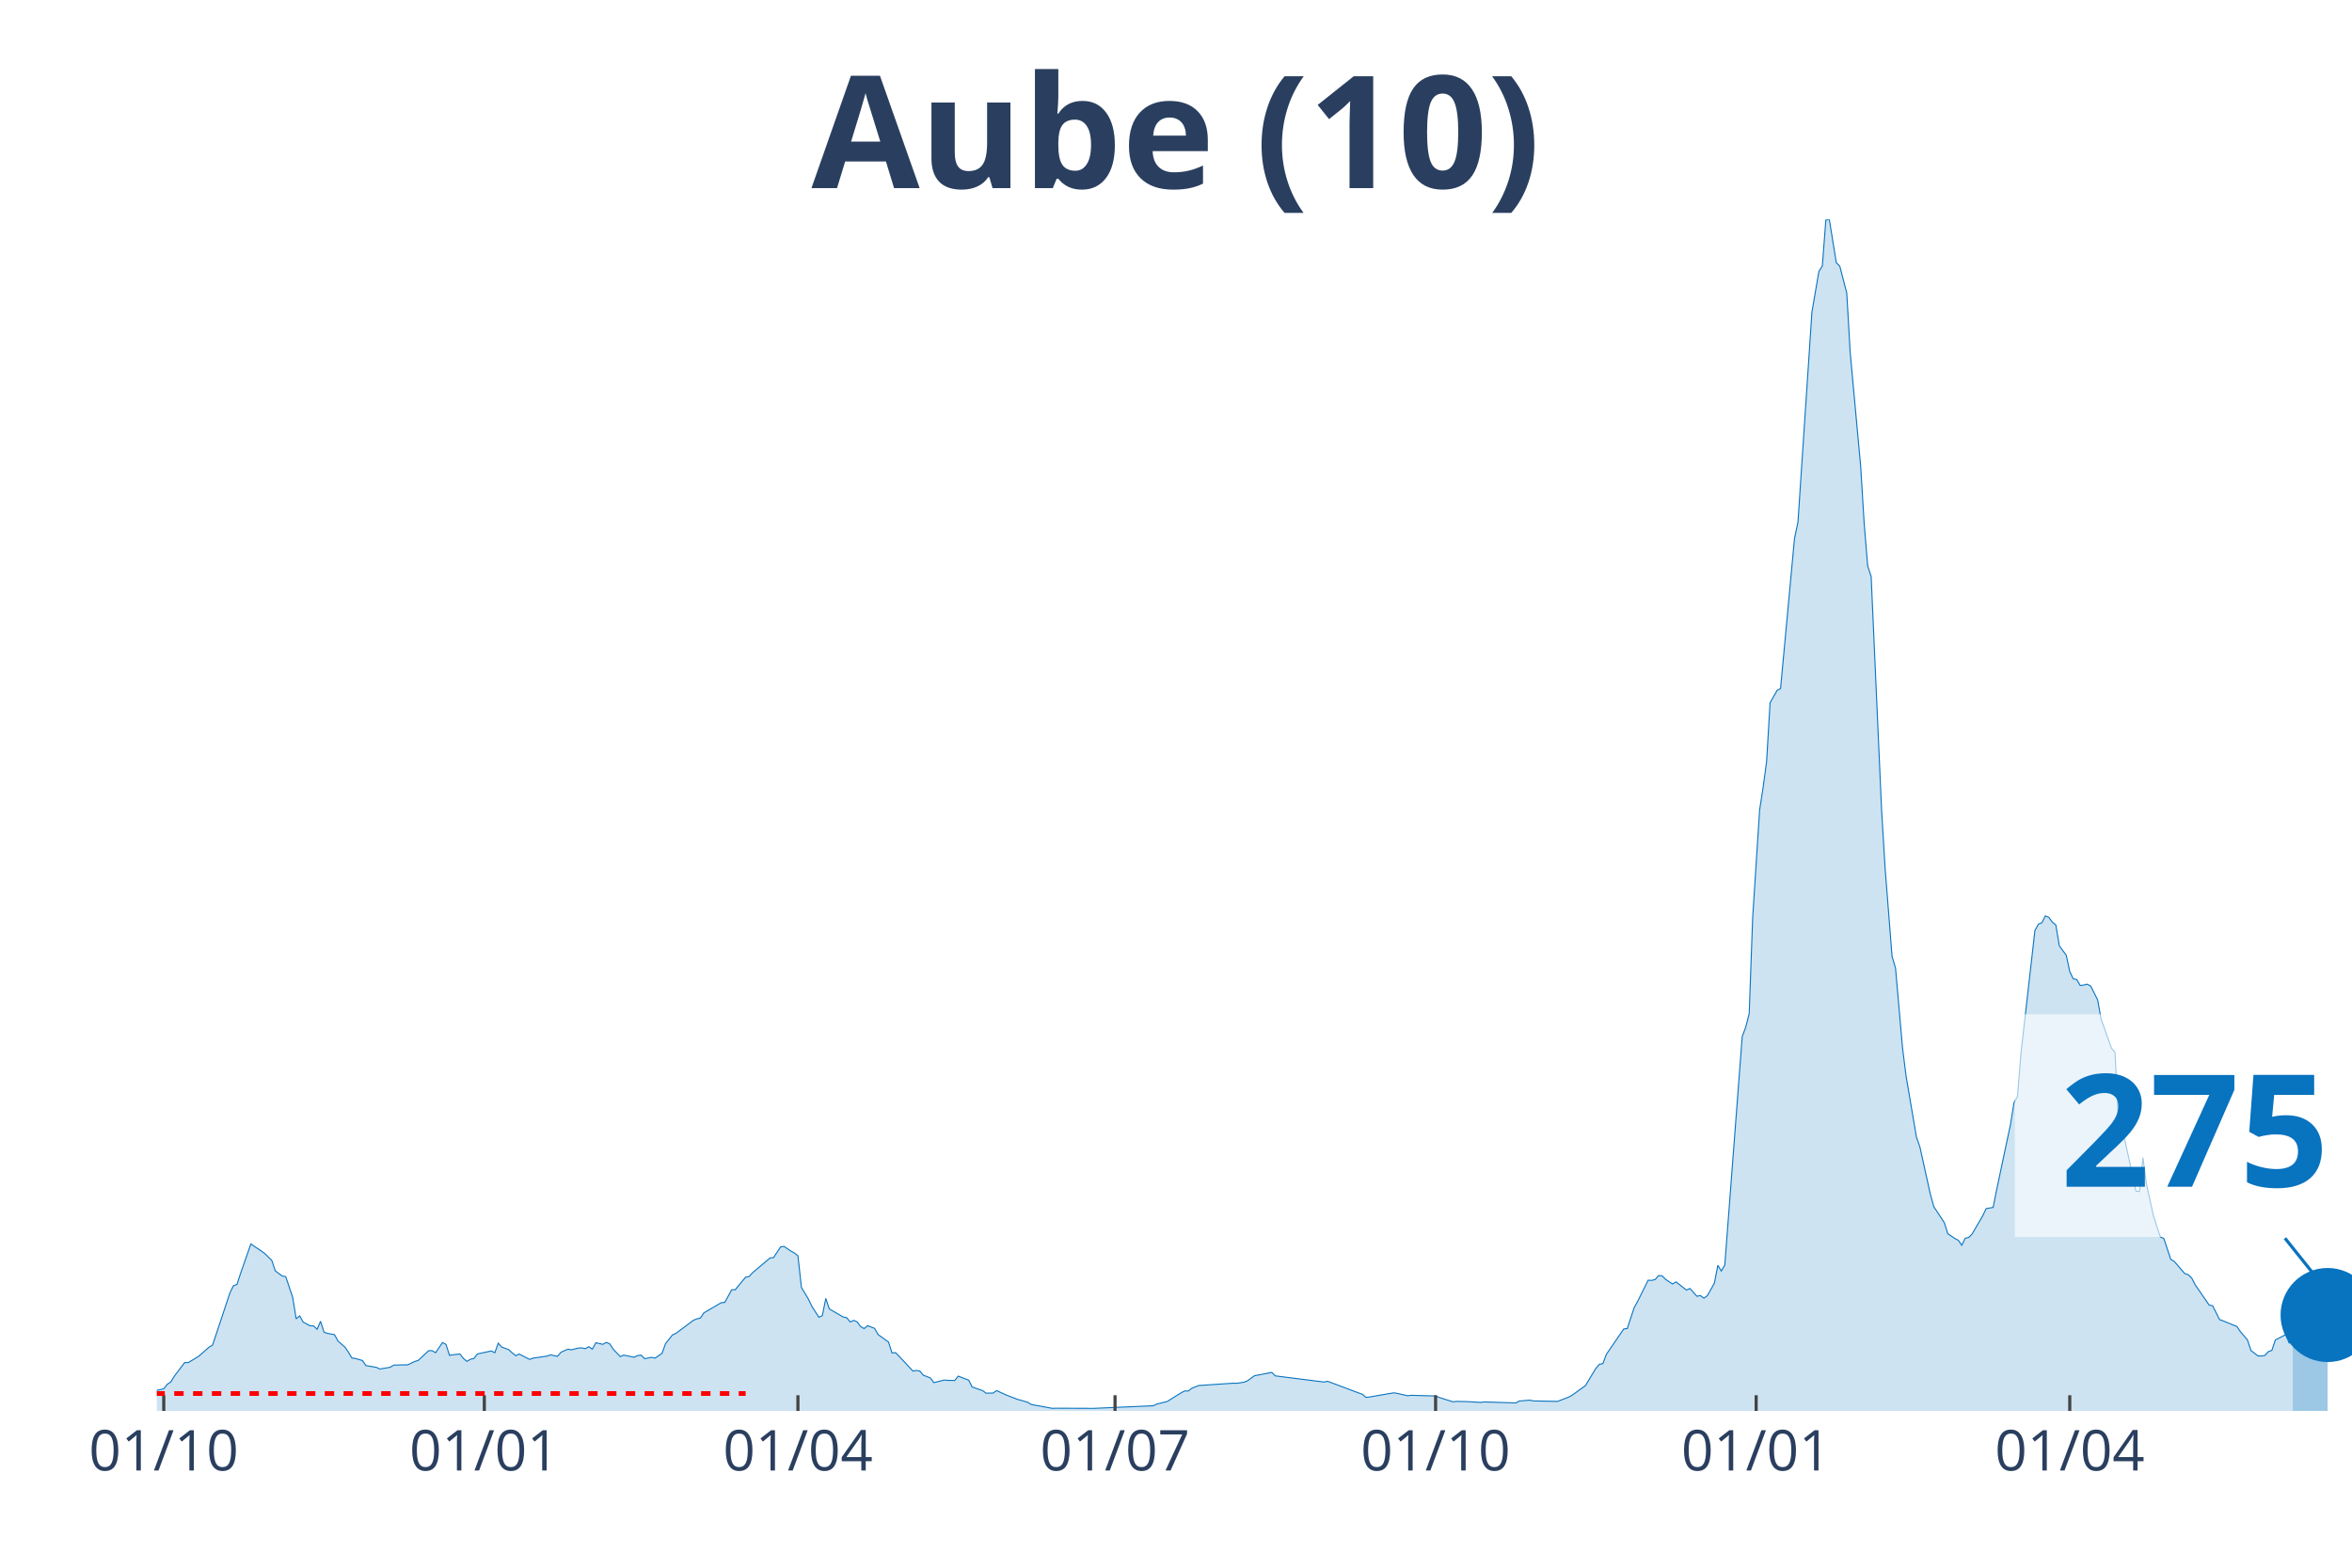
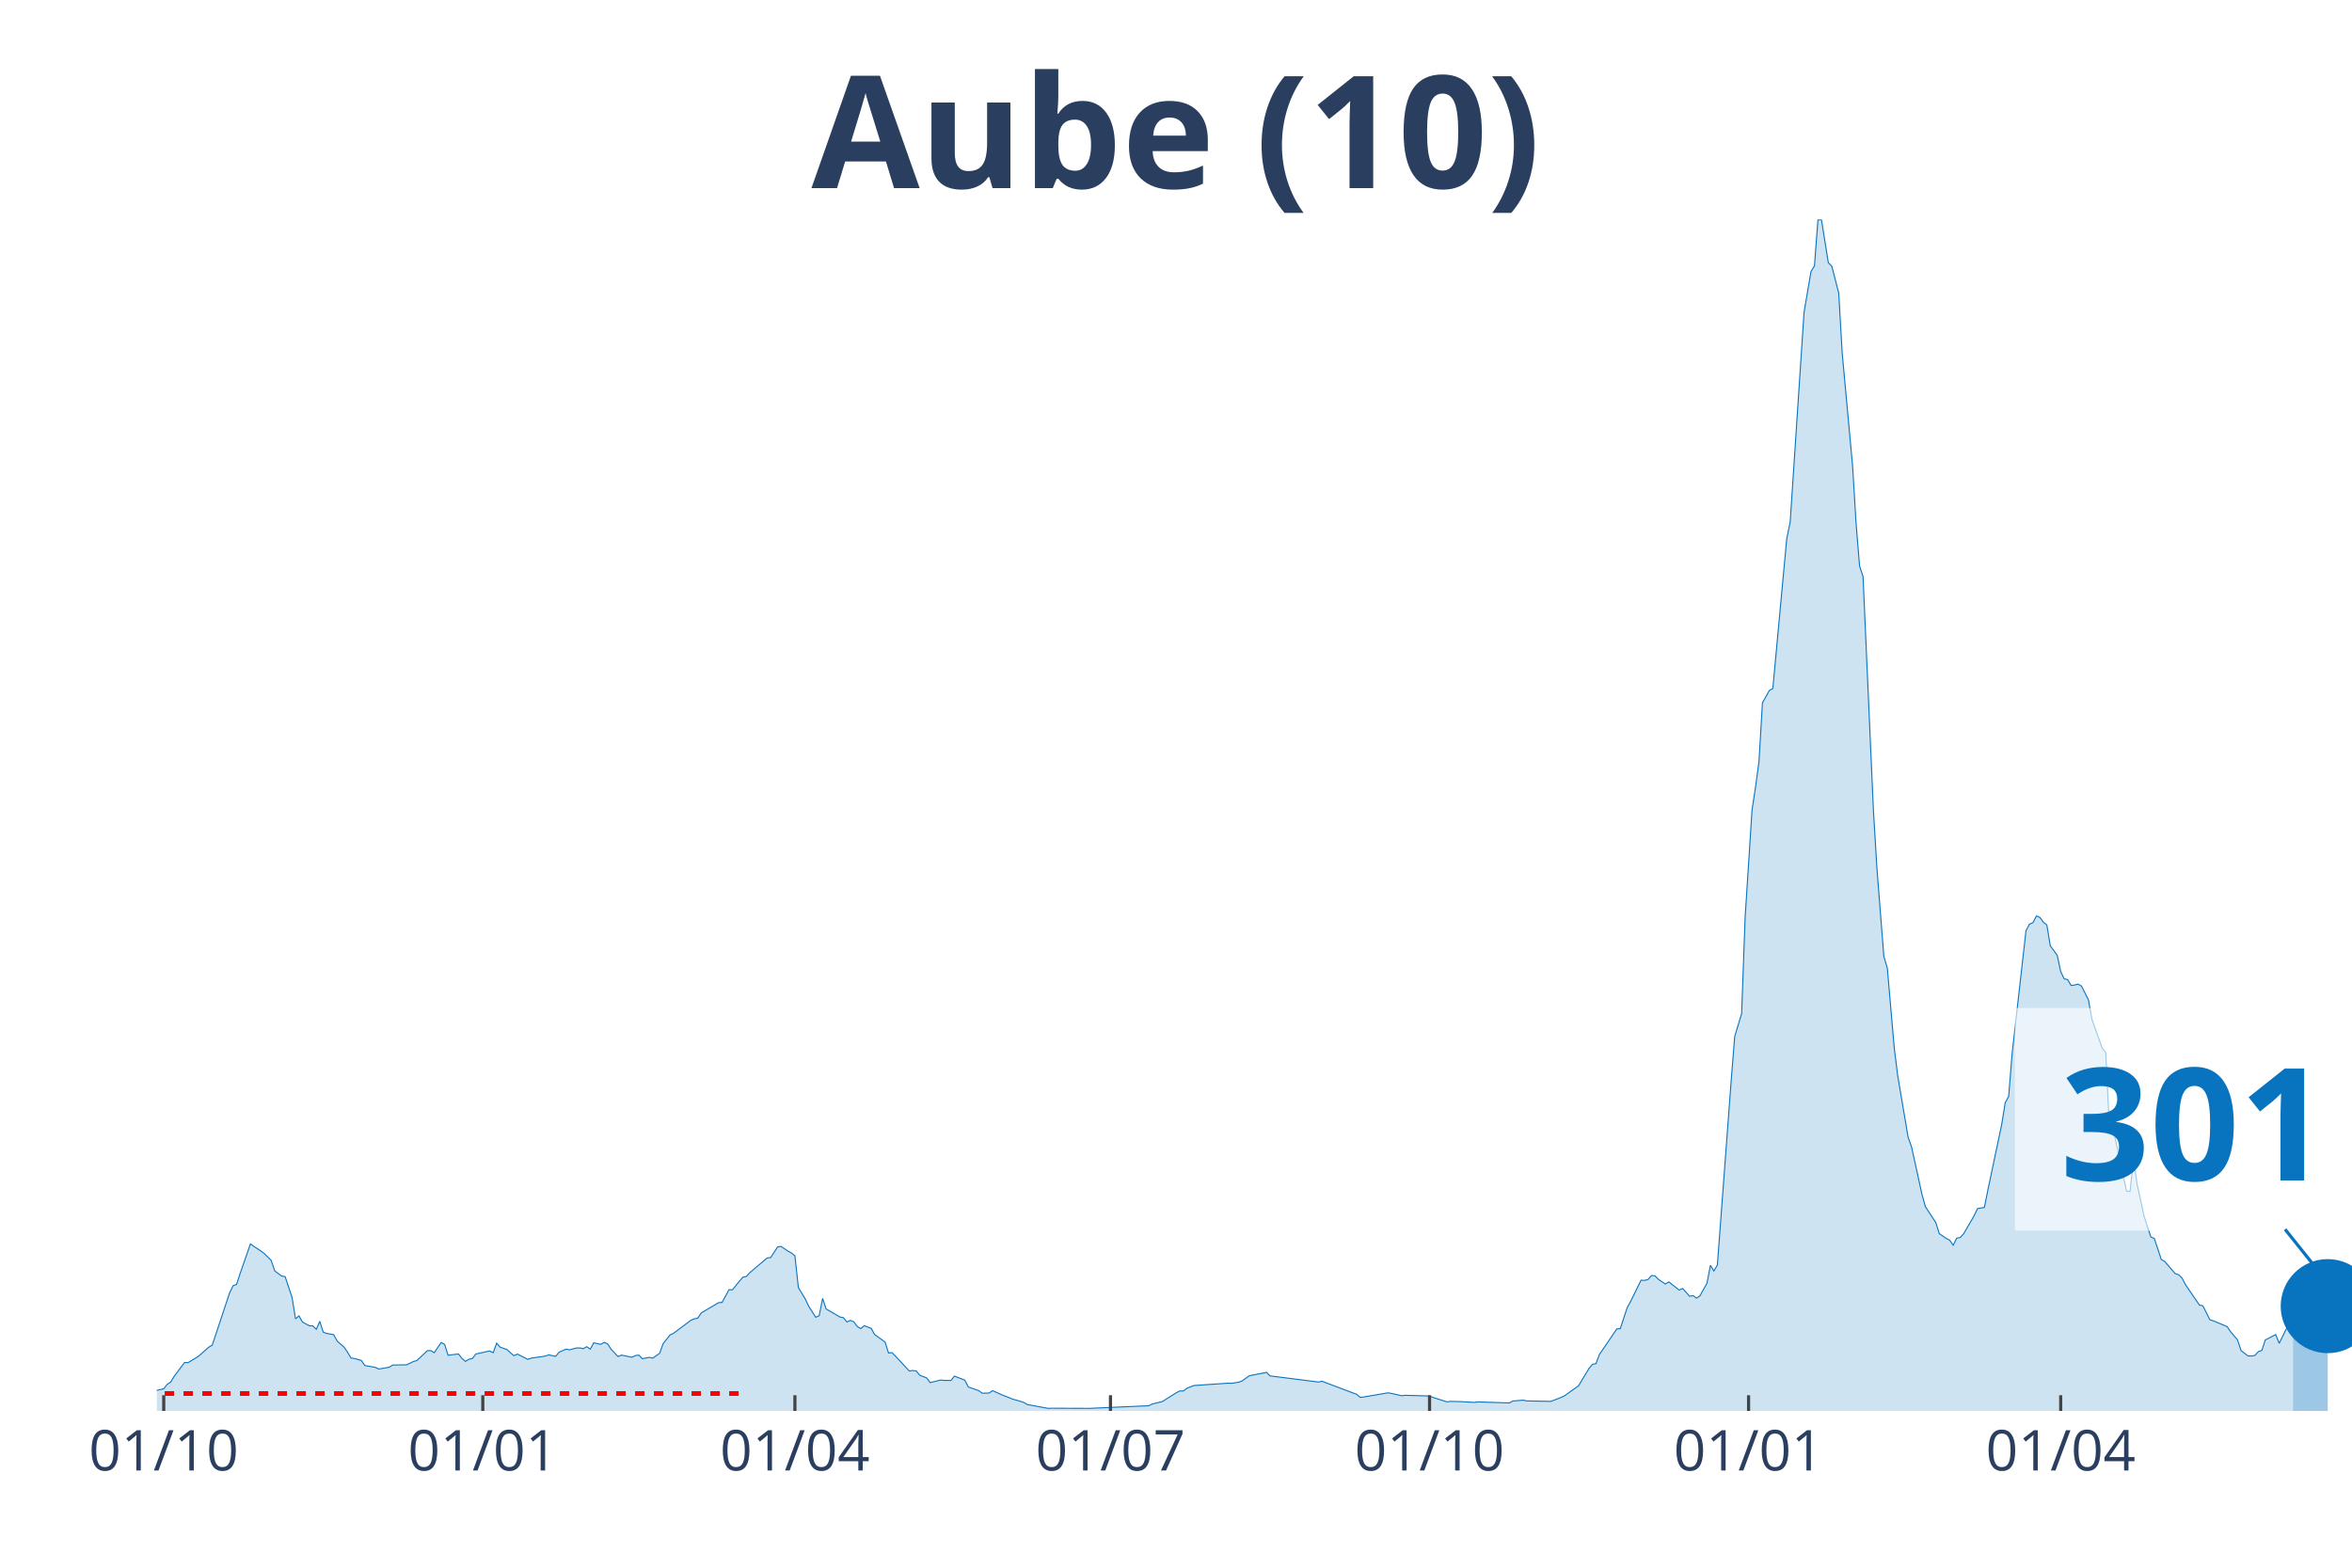
<svg xmlns="http://www.w3.org/2000/svg" class="main-svg" width="1125" height="750" style="" viewBox="0 0 750 500">
  <rect x="0" y="0" width="750" height="500" style="fill: rgb(0, 0, 0); fill-opacity: 0;" />
-   <defs id="defs-5024ff">
+   <defs id="defs-cd51e9">
    <g class="clips">
-       <clipPath id="clip5024ffxyplot" class="plotclip">
+       <clipPath id="clipcd51e9xyplot" class="plotclip">
        <rect width="700" height="380" />
      </clipPath>
-       <clipPath class="axesclip" id="clip5024ffx">
+       <clipPath class="axesclip" id="clipcd51e9x">
        <rect x="50" y="0" width="700" height="500" />
      </clipPath>
-       <clipPath class="axesclip" id="clip5024ffy">
+       <clipPath class="axesclip" id="clipcd51e9y">
        <rect x="0" y="70" width="750" height="380" />
      </clipPath>
-       <clipPath class="axesclip" id="clip5024ffxy">
+       <clipPath class="axesclip" id="clipcd51e9xy">
        <rect x="50" y="70" width="700" height="380" />
      </clipPath>
    </g>
    <g class="gradients" />
  </defs>
  <g class="bglayer">
    <rect class="bg" x="50" y="70" width="700" height="380" style="fill: rgb(0, 0, 0); fill-opacity: 0; stroke-width: 0;" />
  </g>
  <g class="layer-below">
    <g class="imagelayer" />
    <g class="shapelayer" />
  </g>
  <g class="cartesianlayer">
    <g class="subplot xy">
      <g class="layer-subplot">
        <g class="shapelayer" />
        <g class="imagelayer" />
      </g>
      <g class="gridlayer">
        <g class="x">
-           <path class="xgrid crisp" transform="translate(52.22,0)" d="M0,70v380" style="stroke: rgb(255, 255, 255); stroke-opacity: 1; stroke-width: 1px;" />
-           <path class="xgrid crisp" transform="translate(154.44,0)" d="M0,70v380" style="stroke: rgb(255, 255, 255); stroke-opacity: 1; stroke-width: 1px;" />
-           <path class="xgrid crisp" transform="translate(254.44,0)" d="M0,70v380" style="stroke: rgb(255, 255, 255); stroke-opacity: 1; stroke-width: 1px;" />
-           <path class="xgrid crisp" transform="translate(355.56,0)" d="M0,70v380" style="stroke: rgb(255, 255, 255); stroke-opacity: 1; stroke-width: 1px;" />
-           <path class="xgrid crisp" transform="translate(457.78,0)" d="M0,70v380" style="stroke: rgb(255, 255, 255); stroke-opacity: 1; stroke-width: 1px;" />
-           <path class="xgrid crisp" transform="translate(560,0)" d="M0,70v380" style="stroke: rgb(255, 255, 255); stroke-opacity: 1; stroke-width: 1px;" />
-           <path class="xgrid crisp" transform="translate(660,0)" d="M0,70v380" style="stroke: rgb(255, 255, 255); stroke-opacity: 1; stroke-width: 1px;" />
+           <path class="xgrid crisp" transform="translate(52.21,0)" d="M0,70v380" style="stroke: rgb(255, 255, 255); stroke-opacity: 1; stroke-width: 1px;" />
+           <path class="xgrid crisp" transform="translate(153.95,0)" d="M0,70v380" style="stroke: rgb(255, 255, 255); stroke-opacity: 1; stroke-width: 1px;" />
+           <path class="xgrid crisp" transform="translate(253.48,0)" d="M0,70v380" style="stroke: rgb(255, 255, 255); stroke-opacity: 1; stroke-width: 1px;" />
+           <path class="xgrid crisp" transform="translate(354.11,0)" d="M0,70v380" style="stroke: rgb(255, 255, 255); stroke-opacity: 1; stroke-width: 1px;" />
+           <path class="xgrid crisp" transform="translate(455.85,0)" d="M0,70v380" style="stroke: rgb(255, 255, 255); stroke-opacity: 1; stroke-width: 1px;" />
+           <path class="xgrid crisp" transform="translate(557.58,0)" d="M0,70v380" style="stroke: rgb(255, 255, 255); stroke-opacity: 1; stroke-width: 1px;" />
+           <path class="xgrid crisp" transform="translate(657.11,0)" d="M0,70v380" style="stroke: rgb(255, 255, 255); stroke-opacity: 1; stroke-width: 1px;" />
        </g>
        <g class="y" />
      </g>
      <g class="zerolinelayer" />
      <path class="xlines-below" />
      <path class="ylines-below" />
      <g class="overlines-below" />
      <g class="xaxislayer-below" />
      <g class="yaxislayer-below" />
      <g class="overaxes-below" />
-       <g class="plot" transform="translate(50, 70)" clip-path="url('#clip5024ffxyplot')">
+       <g class="plot" transform="translate(50, 70)" clip-path="url('#clipcd51e9xyplot')">
        <g class="scatterlayer mlayer">
-           <g class="trace scatter traced69e99" style="stroke-miterlimit: 2;">
+           <g class="trace scatter trace70b0f1" style="stroke-miterlimit: 2;">
            <g class="fills">
              <g>
-                 <path class="js-fill" d="M681.11,380L-151.11,380L-151.11,379.46L-140,379.25L-138.89,379.25L-53.33,378.64L-52.22,378.64L-48.89,377.06L-47.78,376.99L-40,377.71L-38.89,377.53L-31.11,376.85L-30,377.24L-26.67,377.03L-25.56,376.49L-20,375.2L-18.89,375.06L-15.56,375.49L-14.44,374.91L-10,374.81L-8.89,374.41L-3.33,374.48L-2.22,374.48L-1.11,374.45L0,373.44L2.22,372.94L3.33,371.51L4.44,370.79L5.56,368.97L8.89,364.56L10,364.6L12.22,363.27L13.33,362.59L16.67,359.65L17.78,359.01L23.33,342.32L24.44,340.06L25.56,339.66L26.67,336.26L30,326.73L31.11,327.52L33.33,328.99L34.44,329.81L36.67,332L37.78,335.33L40,336.98L41.11,337.16L43.33,343.78L44.44,350.63L45.56,349.69L46.67,351.66L48.89,352.85L50,352.88L51.11,353.96L52.22,351.41L53.33,354.89L54.44,355.28L56.67,355.68L57.78,357.72L60,359.65L61.11,361.27L62.22,363.13L63.33,363.27L65.56,363.92L66.67,365.53L70,366.1L71.11,366.64L74.44,366.07L75.56,365.38L78.89,365.31L80,365.31L82.22,364.24L83.33,363.92L86.67,360.8L87.78,360.76L88.89,361.44L90,359.8L91.11,358.18L92.22,358.79L93.33,362.27L94.44,362.09L96.67,361.84L97.78,363.27L98.89,364.2L100,363.52L101.11,363.27L102.22,361.84L106.67,360.87L107.78,361.44L108.89,358.4L110,359.65L112.22,360.44L113.33,361.48L114.44,362.38L115.56,361.87L118.89,363.56L120,363.16L124.44,362.52L125.56,362.12L127.78,362.59L128.89,361.27L131.11,360.3L132.22,360.51L134.44,359.94L135.56,359.9L136.67,360.15L137.78,359.51L138.89,360.3L140,358.26L142.22,358.76L143.33,358.15L144.44,358.61L145.56,360.33L147.78,362.66L148.89,362.2L152.22,362.88L153.33,362.34L154.44,362.2L155.56,363.34L157.78,362.91L158.89,363.16L161.11,361.62L162.22,358.54L164.44,355.75L165.56,355.25L171.11,351.09L172.22,350.63L173.33,350.41L174.44,348.73L180,345.47L181.11,345.4L183.33,341.35L184.44,341.35L186.67,338.63L187.78,337.34L188.89,337.12L190,335.9L195.56,331.21L196.67,331.1L198.89,327.7L200,327.52L202.22,329.03L203.33,329.63L204.44,330.53L205.56,340.63L207.78,344.32L208.89,346.65L211.11,350.12L212.22,349.62L213.33,344.11L214.44,347.47L218.89,350.05L220,350.27L221.11,351.63L222.22,351.13L223.33,351.59L224.44,353.1L225.56,353.74L226.67,352.81L228.89,353.67L230,355.64L233.33,358.04L234.44,361.52L235.56,361.41L236.67,362.52L241.11,367.28L242.22,367.1L243.33,367.28L244.44,368.61L246.67,369.47L247.78,370.97L251.11,370.15L252.22,370.26L254.44,370.29L255.56,368.9L258.89,370.18L260,372.37L263.33,373.52L264.44,374.34L266.67,374.3L267.78,373.52L270,374.52L271.11,375.02L274.44,376.31L275.56,376.6L277.78,377.28L278.89,377.96L285.56,379.18L286.67,379.14L297.78,379.18L298.89,379.18L317.78,378.35L318.89,377.81L322.22,376.99L323.33,376.27L326.67,374.2L327.78,373.62L328.89,373.66L330,372.8L332.22,371.9L333.33,371.83L343.33,371.15L344.44,371.19L346.67,370.83L347.78,370.4L350,368.79L351.11,368.57L355.56,367.71L356.67,368.82L372.22,370.79L373.33,370.54L383.33,374.3L384.44,374.7L385.56,375.67L386.67,375.56L394.44,374.23L395.56,374.41L398.89,375.16L400,375.02L407.78,375.24L408.89,375.7L413.33,377.1L414.44,376.96L417.78,377.03L418.89,377.1L422.22,377.28L423.33,377.13L433.33,377.46L434.44,376.85L437.78,376.56L438.89,376.81L446.67,376.96L447.78,376.53L450,375.67L451.11,375.13L455.56,371.94L456.67,370.08L458.89,366.42L460,365.13L461.11,364.92L462.22,361.98L467.78,353.85L468.89,353.74L471.11,347.04L472.22,345.04L475.56,338.3L476.67,338.37L477.78,338.09L478.89,336.83L480,336.91L481.11,338.02L483.33,339.52L484.44,338.84L487.78,341.46L488.89,340.95L491.11,343.43L492.22,343.21L493.33,344.03L494.44,343.25L496.67,339.27L497.78,333.57L498.89,335.37L500,333.47L505.56,260.57L506.67,257.63L507.78,253.26L508.89,222.63L511.11,188.28L512.22,181.12L513.33,172.88L514.44,154.14L516.67,150.2L517.78,149.59L522.22,101.81L523.33,96.5L526.67,46.28L527.78,29.55L530,16.59L531.11,14.79L532.22,0.18L533.33,0L535.56,13.79L536.67,14.9L538.89,23.46L540,42.66L543.33,78.74L544.44,96.9L545.56,110.48L546.67,113.88L550,188.42L551.11,206.8L553.33,234.99L554.44,238.75L556.67,264.19L557.78,273.04L561.11,292.67L562.22,295.82L565.56,310.97L566.67,314.88L570,319.96L571.11,323.47L573.33,324.98L574.44,325.55L575.56,327.16L576.67,324.91L577.78,324.69L578.89,323.51L582.22,317.81L583.33,315.48L585.56,315.09L586.67,309.54L591.11,288.58L592.22,281.7L593.33,279.66L594.44,265.91L598.89,226.79L600,224.75L601.11,224.28L602.22,222.13L603.33,222.6L604.44,224.1L605.56,225L606.67,231.66L608.89,234.67L610,239.86L611.11,242.19L612.22,242.41L613.33,244.31L614.44,244.16L615.56,243.88L616.67,244.49L618.89,248.89L620,255.05L623.33,264.37L624.44,265.69L625.56,288.33L626.67,289.48L631.11,309.9L632.22,310.04L633.33,299.19L634.44,307.53L636.67,317.67L637.78,321.18L638.89,324.51L640,325.01L642.22,331.68L643.33,332.32L646.67,336.19L647.78,336.55L648.89,337.62L650,339.77L654.44,346.22L655.56,346.47L657.78,350.88L658.89,351.27L663.33,353.1L664.44,354.75L666.67,357.36L667.78,360.73L670,362.45L671.11,362.48L672.22,362.3L673.33,361.09L674.44,360.69L675.56,357.36L678.89,355.64L680,358.44L681.11,355.5" style="fill: rgb(8, 115, 191); fill-opacity: 0.2; stroke-width: 0;" />
+                 <path class="js-fill" d="M681.2,380L-150.39,380L-150.39,379.46L-140.44,379.43L-139.34,379.25L-54.19,378.64L-53.08,378.64L-49.76,377.6L-48.66,377.06L-40.92,377.64L-39.81,377.71L-30.96,376.85L-29.86,377.24L-26.54,377.03L-25.43,376.49L-19.91,375.2L-18.8,375.06L-15.48,375.49L-14.38,374.91L-9.95,374.81L-8.85,374.41L-3.32,374.48L-2.21,374.48L-1.11,374.45L0,373.44L2.21,372.94L3.32,371.51L4.42,370.79L5.53,368.97L8.85,364.56L9.95,364.6L12.16,363.27L13.27,362.59L16.59,359.65L17.69,359.01L23.22,342.32L24.33,340.06L25.43,339.66L26.54,336.26L29.86,326.73L30.96,327.52L33.18,328.99L34.28,329.81L36.49,332L37.6,335.33L39.81,336.98L40.92,337.16L43.13,343.78L44.23,350.63L45.34,349.69L46.45,351.66L48.66,352.85L49.76,352.88L50.87,353.96L51.97,351.41L53.08,354.89L54.19,355.28L56.4,355.68L57.5,357.72L59.72,359.65L60.82,361.27L61.93,363.13L63.03,363.27L65.24,363.92L66.35,365.53L69.67,366.1L70.77,366.64L74.09,366.07L75.2,365.38L78.52,365.31L79.62,365.31L81.83,364.24L82.94,363.92L86.26,360.8L87.36,360.76L88.47,361.44L89.57,359.8L90.68,358.18L91.79,358.79L92.89,362.27L94,362.09L96.21,361.84L97.31,363.27L98.42,364.2L99.53,363.52L100.63,363.27L101.74,361.84L106.16,360.87L107.27,361.44L108.37,358.4L109.48,359.65L111.69,360.44L112.8,361.48L113.9,362.38L115.01,361.87L118.33,363.56L119.43,363.16L123.85,362.52L124.96,362.12L127.17,362.59L128.28,361.27L130.49,360.3L131.6,360.51L133.81,359.94L134.91,359.9L136.02,360.15L137.12,359.51L138.23,360.3L139.34,358.26L141.55,358.76L142.65,358.15L143.76,358.61L144.87,360.33L147.08,362.66L148.18,362.2L151.5,362.88L152.61,362.34L153.71,362.2L154.82,363.34L157.03,362.91L158.14,363.16L160.35,361.62L161.45,358.54L163.67,355.75L164.77,355.25L170.3,351.09L171.41,350.63L172.51,350.41L173.62,348.73L179.15,345.47L180.25,345.4L182.46,341.35L183.57,341.35L185.78,338.63L186.89,337.34L187.99,337.12L189.1,335.9L194.63,331.21L195.73,331.1L197.95,327.7L199.05,327.52L201.26,329.03L202.37,329.63L203.48,330.53L204.58,340.63L206.79,344.32L207.9,346.65L210.11,350.12L211.22,349.62L212.32,344.11L213.43,347.47L217.85,350.05L218.96,350.27L220.06,351.63L221.17,351.13L222.27,351.59L223.38,353.1L224.49,353.74L225.59,352.81L227.8,353.67L228.91,355.64L232.23,358.04L233.33,361.52L234.44,361.41L235.55,362.52L239.97,367.28L241.07,367.1L242.18,367.28L243.29,368.61L245.5,369.47L246.6,370.97L249.92,370.15L251.03,370.26L253.24,370.29L254.34,368.9L257.66,370.18L258.77,372.37L262.09,373.52L263.19,374.34L265.4,374.3L266.51,373.52L268.72,374.52L269.83,375.02L273.14,376.31L274.25,376.6L276.46,377.28L277.57,377.96L284.2,379.18L285.31,379.14L296.37,379.18L297.47,379.18L316.27,378.35L317.38,377.81L320.7,376.99L321.8,376.27L325.12,374.2L326.22,373.62L327.33,373.66L328.44,372.8L330.65,371.9L331.75,371.83L341.71,371.15L342.81,371.19L345.02,370.83L346.13,370.4L348.34,368.79L349.45,368.57L353.87,367.71L354.98,368.82L370.46,370.79L371.56,370.54L381.52,374.3L382.62,374.7L383.73,375.67L384.83,375.56L392.58,374.23L393.68,374.41L397,375.16L398.1,375.02L405.85,375.24L406.95,375.7L411.37,377.1L412.48,376.96L415.8,377.03L416.9,377.1L420.22,377.28L421.33,377.13L431.28,377.46L432.39,376.85L435.7,376.56L436.81,376.81L444.55,376.96L445.66,376.53L447.87,375.67L448.97,375.13L453.4,371.94L454.5,370.08L456.71,366.42L457.82,365.13L458.93,364.92L460.03,361.98L465.56,353.85L466.67,353.74L468.88,347.04L469.98,345.04L473.3,338.3L474.41,338.37L475.51,338.09L476.62,336.83L477.73,336.91L478.83,338.02L481.04,339.52L482.15,338.84L485.47,341.46L486.57,340.95L488.78,343.43L489.89,343.21L491,344.03L492.1,343.25L494.31,339.27L495.42,333.57L496.52,335.37L497.63,333.47L502.05,274.5L503.16,260.57L505.37,253.26L506.48,222.63L508.69,188.28L509.79,181.12L510.9,172.88L512.01,154.14L514.22,150.2L515.32,149.59L519.75,101.81L520.85,96.5L524.17,46.28L525.28,29.55L527.49,16.59L528.59,14.79L529.7,0.18L530.81,0L533.02,13.79L534.12,14.9L536.33,23.46L537.44,42.66L540.76,78.74L541.86,96.9L542.97,110.48L544.08,113.88L547.39,188.42L548.5,206.8L550.71,234.99L551.82,238.75L554.03,264.19L555.13,273.04L558.45,292.67L559.56,295.82L562.88,310.97L563.98,314.88L567.3,319.96L568.4,323.47L570.62,324.98L571.72,325.55L572.83,327.16L573.93,324.91L575.04,324.69L576.15,323.51L579.46,317.81L580.57,315.48L582.78,315.09L583.89,309.54L588.31,288.58L589.42,281.7L590.52,279.66L591.63,265.91L596.05,226.79L597.16,224.75L598.26,224.28L599.37,222.13L600.47,222.6L601.58,224.1L602.69,225L603.79,231.66L606,234.67L607.11,239.86L608.21,242.19L609.32,242.41L610.43,244.31L611.53,244.16L612.64,243.88L613.74,244.49L615.96,248.89L617.06,255.05L620.38,264.37L621.48,265.69L622.59,288.33L623.7,289.48L628.12,309.9L629.23,310.04L630.33,299.19L631.44,307.53L633.65,317.67L634.76,321.18L635.86,324.51L636.97,325.01L639.18,331.68L640.28,332.32L643.6,336.19L644.71,336.55L645.81,337.62L646.92,339.77L651.34,346.22L652.45,346.47L654.66,350.88L655.77,351.27L660.19,353.1L661.3,354.75L663.51,357.36L664.61,360.73L666.82,362.45L667.93,362.48L669.04,362.3L670.14,361.09L671.25,360.69L672.35,357.36L675.67,355.64L676.78,358.44L678.99,353.96L680.09,352.74L681.2,352.24" style="fill: rgb(8, 115, 191); fill-opacity: 0.2; stroke-width: 0;" />
              </g>
            </g>
            <g class="errorbars" />
            <g class="lines">
-               <path class="js-line" d="M-151.11,379.46L-140,379.25L-138.89,379.25L-53.33,378.64L-52.22,378.64L-48.89,377.06L-47.78,376.99L-40,377.71L-38.89,377.53L-31.11,376.85L-30,377.24L-26.67,377.03L-25.56,376.49L-20,375.2L-18.89,375.06L-15.56,375.49L-14.44,374.91L-10,374.81L-8.89,374.41L-3.33,374.48L-2.22,374.48L-1.11,374.45L0,373.44L2.22,372.94L3.33,371.51L4.44,370.79L5.56,368.97L8.89,364.56L10,364.6L12.22,363.27L13.33,362.59L16.67,359.65L17.78,359.01L23.33,342.32L24.44,340.06L25.56,339.66L26.67,336.26L30,326.73L31.11,327.52L33.33,328.99L34.44,329.81L36.67,332L37.78,335.33L40,336.98L41.11,337.16L43.33,343.78L44.44,350.63L45.56,349.69L46.67,351.66L48.89,352.85L50,352.88L51.11,353.96L52.22,351.41L53.33,354.89L54.44,355.28L56.67,355.68L57.78,357.72L60,359.65L61.11,361.27L62.22,363.13L63.33,363.27L65.56,363.92L66.67,365.53L70,366.1L71.11,366.64L74.44,366.07L75.56,365.38L78.89,365.31L80,365.31L82.22,364.24L83.33,363.92L86.67,360.8L87.78,360.76L88.89,361.44L90,359.8L91.11,358.18L92.22,358.79L93.33,362.27L94.44,362.09L96.67,361.84L97.78,363.27L98.89,364.2L100,363.52L101.11,363.27L102.22,361.84L106.67,360.87L107.78,361.44L108.89,358.4L110,359.65L112.22,360.44L113.33,361.48L114.44,362.38L115.56,361.87L118.89,363.56L120,363.16L124.44,362.52L125.56,362.12L127.78,362.59L128.89,361.27L131.11,360.3L132.22,360.51L134.44,359.94L135.56,359.9L136.67,360.15L137.78,359.51L138.89,360.3L140,358.26L142.22,358.76L143.33,358.15L144.44,358.61L145.56,360.33L147.78,362.66L148.89,362.2L152.22,362.88L153.33,362.34L154.44,362.2L155.56,363.34L157.78,362.91L158.89,363.16L161.11,361.62L162.22,358.54L164.44,355.75L165.56,355.25L171.11,351.09L172.22,350.63L173.33,350.41L174.44,348.73L180,345.47L181.11,345.4L183.33,341.35L184.44,341.35L186.67,338.63L187.78,337.34L188.89,337.12L190,335.9L195.56,331.21L196.67,331.1L198.89,327.7L200,327.52L202.22,329.03L203.33,329.63L204.44,330.53L205.56,340.63L207.78,344.32L208.89,346.65L211.11,350.12L212.22,349.62L213.33,344.11L214.44,347.47L218.89,350.05L220,350.27L221.11,351.63L222.22,351.13L223.33,351.59L224.44,353.1L225.56,353.74L226.67,352.81L228.89,353.67L230,355.64L233.33,358.04L234.44,361.52L235.56,361.41L236.67,362.52L241.11,367.28L242.22,367.1L243.33,367.28L244.44,368.61L246.67,369.47L247.78,370.97L251.11,370.15L252.22,370.26L254.44,370.29L255.56,368.9L258.89,370.18L260,372.37L263.33,373.52L264.44,374.34L266.67,374.3L267.78,373.52L270,374.52L271.11,375.02L274.44,376.31L275.56,376.6L277.78,377.28L278.89,377.96L285.56,379.18L286.67,379.14L297.78,379.18L298.89,379.18L317.78,378.35L318.89,377.81L322.22,376.99L323.33,376.27L326.67,374.2L327.78,373.62L328.89,373.66L330,372.8L332.22,371.9L333.33,371.83L343.33,371.15L344.44,371.19L346.67,370.83L347.78,370.4L350,368.79L351.11,368.57L355.56,367.71L356.67,368.82L372.22,370.79L373.33,370.54L383.33,374.3L384.44,374.7L385.56,375.67L386.67,375.56L394.44,374.23L395.56,374.41L398.89,375.16L400,375.02L407.78,375.24L408.89,375.7L413.33,377.1L414.44,376.96L417.78,377.03L418.89,377.1L422.22,377.28L423.33,377.13L433.33,377.46L434.44,376.85L437.78,376.56L438.89,376.81L446.67,376.96L447.78,376.53L450,375.67L451.11,375.13L455.56,371.94L456.67,370.08L458.89,366.42L460,365.13L461.11,364.92L462.22,361.98L467.78,353.85L468.89,353.74L471.11,347.04L472.22,345.04L475.56,338.3L476.67,338.37L477.78,338.09L478.89,336.83L480,336.91L481.11,338.02L483.33,339.52L484.44,338.84L487.78,341.46L488.89,340.95L491.11,343.43L492.22,343.21L493.33,344.03L494.44,343.25L496.67,339.27L497.78,333.57L498.89,335.37L500,333.47L505.56,260.57L506.67,257.63L507.78,253.26L508.89,222.63L511.11,188.28L512.22,181.12L513.33,172.88L514.44,154.14L516.67,150.2L517.78,149.59L522.22,101.81L523.33,96.5L526.67,46.28L527.78,29.55L530,16.59L531.11,14.79L532.22,0.18L533.33,0L535.56,13.79L536.67,14.9L538.89,23.46L540,42.66L543.33,78.74L544.44,96.9L545.56,110.48L546.67,113.88L550,188.42L551.11,206.8L553.33,234.99L554.44,238.75L556.67,264.19L557.78,273.04L561.11,292.67L562.22,295.82L565.56,310.97L566.67,314.88L570,319.96L571.11,323.47L573.33,324.98L574.44,325.55L575.56,327.16L576.67,324.91L577.78,324.69L578.89,323.51L582.22,317.81L583.33,315.48L585.56,315.09L586.67,309.54L591.11,288.58L592.22,281.7L593.33,279.66L594.44,265.91L598.89,226.79L600,224.75L601.11,224.28L602.22,222.13L603.33,222.6L604.44,224.1L605.56,225L606.67,231.66L608.89,234.67L610,239.86L611.11,242.19L612.22,242.41L613.33,244.31L614.44,244.16L615.56,243.88L616.67,244.49L618.89,248.89L620,255.05L623.33,264.37L624.44,265.69L625.56,288.33L626.67,289.48L631.11,309.9L632.22,310.04L633.33,299.19L634.44,307.53L636.67,317.67L637.78,321.18L638.89,324.51L640,325.01L642.22,331.68L643.33,332.32L646.67,336.19L647.78,336.55L648.89,337.62L650,339.77L654.44,346.22L655.56,346.47L657.78,350.88L658.89,351.27L663.33,353.1L664.44,354.75L666.67,357.36L667.78,360.73L670,362.45L671.11,362.48L672.22,362.3L673.33,361.09L674.44,360.69L675.56,357.36L678.89,355.64L680,358.44L681.11,355.5" style="vector-effect: non-scaling-stroke; fill: none; stroke: rgb(8, 115, 191); stroke-opacity: 1; stroke-width: 0.5px; opacity: 1;" />
+               <path class="js-line" d="M-150.39,379.46L-140.44,379.43L-139.34,379.25L-54.19,378.64L-53.08,378.64L-49.76,377.6L-48.66,377.06L-40.92,377.64L-39.81,377.71L-30.96,376.85L-29.86,377.24L-26.54,377.03L-25.43,376.49L-19.91,375.2L-18.8,375.06L-15.48,375.49L-14.38,374.91L-9.95,374.81L-8.85,374.41L-3.32,374.48L-2.21,374.48L-1.11,374.45L0,373.44L2.21,372.94L3.32,371.51L4.42,370.79L5.53,368.97L8.85,364.56L9.95,364.6L12.16,363.27L13.27,362.59L16.59,359.65L17.69,359.01L23.22,342.32L24.33,340.06L25.43,339.66L26.54,336.26L29.86,326.73L30.96,327.52L33.18,328.99L34.28,329.81L36.49,332L37.6,335.33L39.81,336.98L40.92,337.16L43.13,343.78L44.23,350.63L45.34,349.69L46.45,351.66L48.66,352.85L49.76,352.88L50.87,353.96L51.97,351.41L53.08,354.89L54.19,355.28L56.4,355.68L57.5,357.72L59.72,359.65L60.82,361.27L61.93,363.13L63.03,363.27L65.24,363.92L66.35,365.53L69.67,366.1L70.77,366.64L74.09,366.07L75.2,365.38L78.52,365.31L79.62,365.31L81.83,364.24L82.94,363.92L86.26,360.8L87.36,360.76L88.47,361.44L89.57,359.8L90.68,358.18L91.79,358.79L92.89,362.27L94,362.09L96.21,361.84L97.31,363.27L98.42,364.2L99.53,363.52L100.63,363.27L101.74,361.84L106.16,360.87L107.27,361.44L108.37,358.4L109.48,359.65L111.69,360.44L112.8,361.48L113.9,362.38L115.01,361.87L118.33,363.56L119.43,363.16L123.85,362.52L124.96,362.12L127.17,362.59L128.28,361.27L130.49,360.3L131.6,360.51L133.81,359.94L134.91,359.9L136.02,360.15L137.12,359.51L138.23,360.3L139.34,358.26L141.55,358.76L142.65,358.15L143.76,358.61L144.87,360.33L147.08,362.66L148.18,362.2L151.5,362.88L152.61,362.34L153.71,362.2L154.82,363.34L157.03,362.91L158.14,363.16L160.35,361.62L161.45,358.54L163.67,355.75L164.77,355.25L170.3,351.09L171.41,350.63L172.51,350.41L173.62,348.73L179.15,345.47L180.25,345.4L182.46,341.35L183.57,341.35L185.78,338.63L186.89,337.34L187.99,337.12L189.1,335.9L194.63,331.21L195.73,331.1L197.95,327.7L199.05,327.52L201.26,329.03L202.37,329.63L203.48,330.53L204.58,340.63L206.79,344.32L207.9,346.65L210.11,350.12L211.22,349.62L212.32,344.11L213.43,347.47L217.85,350.05L218.96,350.27L220.06,351.63L221.17,351.13L222.27,351.59L223.38,353.1L224.49,353.74L225.59,352.81L227.8,353.67L228.91,355.64L232.23,358.04L233.33,361.52L234.44,361.41L235.55,362.52L239.97,367.28L241.07,367.1L242.18,367.28L243.29,368.61L245.5,369.47L246.6,370.97L249.92,370.15L251.03,370.26L253.24,370.29L254.34,368.9L257.66,370.18L258.77,372.37L262.09,373.52L263.19,374.34L265.4,374.3L266.51,373.52L268.72,374.52L269.83,375.02L273.14,376.31L274.25,376.6L276.46,377.28L277.57,377.96L284.2,379.18L285.31,379.14L296.37,379.18L297.47,379.18L316.27,378.35L317.38,377.81L320.7,376.99L321.8,376.27L325.12,374.2L326.22,373.62L327.33,373.66L328.44,372.8L330.65,371.9L331.75,371.83L341.71,371.15L342.81,371.19L345.02,370.83L346.13,370.4L348.34,368.79L349.45,368.57L353.87,367.71L354.98,368.82L370.46,370.79L371.56,370.54L381.52,374.3L382.62,374.7L383.73,375.67L384.83,375.56L392.58,374.23L393.68,374.41L397,375.16L398.1,375.02L405.85,375.24L406.95,375.7L411.37,377.1L412.48,376.96L415.8,377.03L416.9,377.1L420.22,377.28L421.33,377.13L431.28,377.46L432.39,376.85L435.7,376.56L436.81,376.81L444.55,376.96L445.66,376.53L447.87,375.67L448.97,375.13L453.4,371.94L454.5,370.08L456.71,366.42L457.82,365.13L458.93,364.92L460.03,361.98L465.56,353.85L466.67,353.74L468.88,347.04L469.98,345.04L473.3,338.3L474.41,338.37L475.51,338.09L476.62,336.83L477.73,336.91L478.83,338.02L481.04,339.52L482.15,338.84L485.47,341.46L486.57,340.95L488.78,343.43L489.89,343.21L491,344.03L492.1,343.25L494.31,339.27L495.42,333.57L496.52,335.37L497.63,333.47L502.05,274.5L503.16,260.57L505.37,253.26L506.48,222.63L508.69,188.28L509.79,181.12L510.9,172.88L512.01,154.14L514.22,150.2L515.32,149.59L519.75,101.81L520.85,96.5L524.17,46.28L525.28,29.55L527.49,16.59L528.59,14.79L529.7,0.18L530.81,0L533.02,13.79L534.12,14.9L536.33,23.46L537.44,42.66L540.76,78.74L541.86,96.9L542.97,110.48L544.08,113.88L547.39,188.42L548.5,206.8L550.71,234.99L551.82,238.75L554.03,264.19L555.13,273.04L558.45,292.67L559.56,295.82L562.88,310.97L563.98,314.88L567.3,319.96L568.4,323.47L570.62,324.98L571.72,325.55L572.83,327.16L573.93,324.91L575.04,324.69L576.15,323.51L579.46,317.81L580.57,315.48L582.78,315.09L583.89,309.54L588.31,288.58L589.42,281.7L590.52,279.66L591.63,265.91L596.05,226.79L597.16,224.75L598.26,224.28L599.37,222.13L600.47,222.6L601.58,224.1L602.69,225L603.79,231.66L606,234.67L607.11,239.86L608.21,242.19L609.32,242.41L610.43,244.31L611.53,244.16L612.64,243.88L613.74,244.49L615.96,248.89L617.06,255.05L620.38,264.37L621.48,265.69L622.59,288.33L623.7,289.48L628.12,309.9L629.23,310.04L630.33,299.19L631.44,307.53L633.65,317.67L634.76,321.18L635.86,324.51L636.97,325.01L639.18,331.68L640.28,332.32L643.6,336.19L644.71,336.55L645.81,337.62L646.92,339.77L651.34,346.22L652.45,346.47L654.66,350.88L655.77,351.27L660.19,353.1L661.3,354.75L663.51,357.36L664.61,360.73L666.82,362.45L667.93,362.48L669.04,362.3L670.14,361.09L671.25,360.69L672.35,357.36L675.67,355.64L676.78,358.44L678.99,353.96L680.09,352.74L681.2,352.24" style="vector-effect: non-scaling-stroke; fill: none; stroke: rgb(8, 115, 191); stroke-opacity: 1; stroke-width: 0.5px; opacity: 1;" />
            </g>
            <g class="points" />
            <g class="text" />
          </g>
-           <g class="trace scatter trace89e2ac" style="stroke-miterlimit: 2;">
+           <g class="trace scatter trace441d48" style="stroke-miterlimit: 2;">
            <g class="fills">
              <g>
-                 <path class="js-fill" d="M692.22,380L681.11,380L681.11,355.5L683.33,352.74L684.44,352.24L686.67,352.24L687.78,348.08L688.89,350.27L690,349.91L692.22,349.41" style="fill: rgb(8, 115, 191); fill-opacity: 0.4; stroke-width: 0;" />
+                 <path class="js-fill" d="M692.26,380L681.2,380L681.2,352.24L683.41,352.24L684.52,348.08L685.62,350.27L686.73,349.91L688.94,349.3L690.05,348.08L692.26,346.58" style="fill: rgb(8, 115, 191); fill-opacity: 0.4; stroke-width: 0;" />
              </g>
            </g>
            <g class="errorbars" />
            <g class="lines">
-               <path class="js-line" d="M681.11,355.5L683.33,352.74L684.44,352.24L686.67,352.24L687.78,348.08L688.89,350.27L690,349.91L692.22,349.41" style="vector-effect: non-scaling-stroke; fill: none; stroke: rgb(8, 115, 191); stroke-opacity: 1; stroke-width: 2px; opacity: 1;" />
+               <path class="js-line" d="M681.2,352.24L683.41,352.24L684.52,348.08L685.62,350.27L686.73,349.91L688.94,349.3L690.05,348.08L692.26,346.58" style="vector-effect: non-scaling-stroke; fill: none; stroke: rgb(8, 115, 191); stroke-opacity: 1; stroke-width: 2px; opacity: 1;" />
            </g>
            <g class="points" />
            <g class="text" />
          </g>
-           <g class="trace scatter trace6d978e" style="stroke-miterlimit: 2; opacity: 1;">
+           <g class="trace scatter trace10b563" style="stroke-miterlimit: 2; opacity: 1;">
            <g class="fills" />
            <g class="errorbars" />
            <g class="lines" />
            <g class="points">
-               <path class="point" transform="translate(692.22,349.41)" d="M15,0A15,15 0 1,1 0,-15A15,15 0 0,1 15,0Z" style="opacity: 1; stroke-width: 0px; fill: rgb(8, 115, 191); fill-opacity: 1;" />
+               <path class="point" transform="translate(692.26,346.58)" d="M15,0A15,15 0 1,1 0,-15A15,15 0 0,1 15,0Z" style="opacity: 1; stroke-width: 0px; fill: rgb(8, 115, 191); fill-opacity: 1;" />
            </g>
            <g class="text" />
          </g>
        </g>
      </g>
      <g class="overplot" />
      <path class="xlines-above crisp" style="fill: none; stroke-width: 1px; stroke: rgb(0, 0, 0); stroke-opacity: 0;" d="" />
      <path class="ylines-above crisp" style="fill: none;" d="M0,0" />
      <g class="overlines-above" />
      <g class="xaxislayer-above">
-         <path class="xtick ticks crisp" d="M0,450v-5" transform="translate(52.22,0)" style="stroke: rgb(68, 68, 68); stroke-opacity: 1; stroke-width: 1px;" />
-         <path class="xtick ticks crisp" d="M0,450v-5" transform="translate(154.44,0)" style="stroke: rgb(68, 68, 68); stroke-opacity: 1; stroke-width: 1px;" />
-         <path class="xtick ticks crisp" d="M0,450v-5" transform="translate(254.44,0)" style="stroke: rgb(68, 68, 68); stroke-opacity: 1; stroke-width: 1px;" />
-         <path class="xtick ticks crisp" d="M0,450v-5" transform="translate(355.56,0)" style="stroke: rgb(68, 68, 68); stroke-opacity: 1; stroke-width: 1px;" />
-         <path class="xtick ticks crisp" d="M0,450v-5" transform="translate(457.78,0)" style="stroke: rgb(68, 68, 68); stroke-opacity: 1; stroke-width: 1px;" />
-         <path class="xtick ticks crisp" d="M0,450v-5" transform="translate(560,0)" style="stroke: rgb(68, 68, 68); stroke-opacity: 1; stroke-width: 1px;" />
-         <path class="xtick ticks crisp" d="M0,450v-5" transform="translate(660,0)" style="stroke: rgb(68, 68, 68); stroke-opacity: 1; stroke-width: 1px;" />
+         <path class="xtick ticks crisp" d="M0,450v-5" transform="translate(52.21,0)" style="stroke: rgb(68, 68, 68); stroke-opacity: 1; stroke-width: 1px;" />
+         <path class="xtick ticks crisp" d="M0,450v-5" transform="translate(153.95,0)" style="stroke: rgb(68, 68, 68); stroke-opacity: 1; stroke-width: 1px;" />
+         <path class="xtick ticks crisp" d="M0,450v-5" transform="translate(253.48,0)" style="stroke: rgb(68, 68, 68); stroke-opacity: 1; stroke-width: 1px;" />
+         <path class="xtick ticks crisp" d="M0,450v-5" transform="translate(354.11,0)" style="stroke: rgb(68, 68, 68); stroke-opacity: 1; stroke-width: 1px;" />
+         <path class="xtick ticks crisp" d="M0,450v-5" transform="translate(455.85,0)" style="stroke: rgb(68, 68, 68); stroke-opacity: 1; stroke-width: 1px;" />
+         <path class="xtick ticks crisp" d="M0,450v-5" transform="translate(557.58,0)" style="stroke: rgb(68, 68, 68); stroke-opacity: 1; stroke-width: 1px;" />
+         <path class="xtick ticks crisp" d="M0,450v-5" transform="translate(657.11,0)" style="stroke: rgb(68, 68, 68); stroke-opacity: 1; stroke-width: 1px;" />
        <g class="xtick">
-           <text text-anchor="middle" x="0" y="469" transform="translate(52.22,0)" style="font-family: 'Open Sans', verdana, arial, sans-serif; font-size: 18px; fill: rgb(42, 63, 95); fill-opacity: 1; white-space: pre;">01/10</text>
+           <text text-anchor="middle" x="0" y="469" transform="translate(52.21,0)" style="font-family: 'Open Sans', verdana, arial, sans-serif; font-size: 18px; fill: rgb(42, 63, 95); fill-opacity: 1; white-space: pre;">01/10</text>
        </g>
        <g class="xtick">
-           <text text-anchor="middle" x="0" y="469" transform="translate(154.44,0)" style="font-family: 'Open Sans', verdana, arial, sans-serif; font-size: 18px; fill: rgb(42, 63, 95); fill-opacity: 1; white-space: pre;">01/01</text>
+           <text text-anchor="middle" x="0" y="469" transform="translate(153.95,0)" style="font-family: 'Open Sans', verdana, arial, sans-serif; font-size: 18px; fill: rgb(42, 63, 95); fill-opacity: 1; white-space: pre;">01/01</text>
        </g>
        <g class="xtick">
-           <text text-anchor="middle" x="0" y="469" transform="translate(254.44,0)" style="font-family: 'Open Sans', verdana, arial, sans-serif; font-size: 18px; fill: rgb(42, 63, 95); fill-opacity: 1; white-space: pre;">01/04</text>
+           <text text-anchor="middle" x="0" y="469" transform="translate(253.48,0)" style="font-family: 'Open Sans', verdana, arial, sans-serif; font-size: 18px; fill: rgb(42, 63, 95); fill-opacity: 1; white-space: pre;">01/04</text>
        </g>
        <g class="xtick">
-           <text text-anchor="middle" x="0" y="469" transform="translate(355.56,0)" style="font-family: 'Open Sans', verdana, arial, sans-serif; font-size: 18px; fill: rgb(42, 63, 95); fill-opacity: 1; white-space: pre;">01/07</text>
+           <text text-anchor="middle" x="0" y="469" transform="translate(354.11,0)" style="font-family: 'Open Sans', verdana, arial, sans-serif; font-size: 18px; fill: rgb(42, 63, 95); fill-opacity: 1; white-space: pre;">01/07</text>
        </g>
        <g class="xtick">
-           <text text-anchor="middle" x="0" y="469" transform="translate(457.78,0)" style="font-family: 'Open Sans', verdana, arial, sans-serif; font-size: 18px; fill: rgb(42, 63, 95); fill-opacity: 1; white-space: pre;">01/10</text>
+           <text text-anchor="middle" x="0" y="469" transform="translate(455.85,0)" style="font-family: 'Open Sans', verdana, arial, sans-serif; font-size: 18px; fill: rgb(42, 63, 95); fill-opacity: 1; white-space: pre;">01/10</text>
        </g>
        <g class="xtick">
-           <text text-anchor="middle" x="0" y="469" transform="translate(560,0)" style="font-family: 'Open Sans', verdana, arial, sans-serif; font-size: 18px; fill: rgb(42, 63, 95); fill-opacity: 1; white-space: pre;">01/01</text>
+           <text text-anchor="middle" x="0" y="469" transform="translate(557.58,0)" style="font-family: 'Open Sans', verdana, arial, sans-serif; font-size: 18px; fill: rgb(42, 63, 95); fill-opacity: 1; white-space: pre;">01/01</text>
        </g>
        <g class="xtick">
-           <text text-anchor="middle" x="0" y="469" transform="translate(660,0)" style="font-family: 'Open Sans', verdana, arial, sans-serif; font-size: 18px; fill: rgb(42, 63, 95); fill-opacity: 1; white-space: pre;">01/04</text>
+           <text text-anchor="middle" x="0" y="469" transform="translate(657.11,0)" style="font-family: 'Open Sans', verdana, arial, sans-serif; font-size: 18px; fill: rgb(42, 63, 95); fill-opacity: 1; white-space: pre;">01/04</text>
        </g>
      </g>
      <g class="yaxislayer-above" />
      <g class="overaxes-above" />
    </g>
  </g>
  <g class="polarlayer" />
  <g class="ternarylayer" />
  <g class="geolayer" />
  <g class="funnelarealayer" />
  <g class="pielayer" />
  <g class="treemaplayer" />
  <g class="sunburstlayer" />
  <g class="glimages" />
-   <defs id="topdefs-5024ff">
+   <defs id="topdefs-cd51e9">
    <g class="clips" />
  </defs>
  <g class="layer-above">
    <g class="imagelayer" />
    <g class="shapelayer">
-       <path data-index="0" fill-rule="evenodd" d="M-574.44,444.45L237.78,444.45" clip-path="url('#clip5024ffxy')" style="opacity: 1; stroke: rgb(255, 0, 0); stroke-opacity: 1; fill: rgb(0, 0, 0); fill-opacity: 0; stroke-dasharray: 3px, 3px; stroke-width: 1.5px;" />
+       <path data-index="0" fill-rule="evenodd" d="M-571.48,444.45L236.89,444.45" clip-path="url('#clipcd51e9xy')" style="opacity: 1; stroke: rgb(255, 0, 0); stroke-opacity: 1; fill: rgb(0, 0, 0); fill-opacity: 0; stroke-dasharray: 3px, 3px; stroke-width: 1.5px;" />
    </g>
  </g>
  <g class="infolayer">
    <g class="g-gtitle">
      <text class="gtitle" x="375" y="25" text-anchor="middle" dy="0.7em" style="font-family: 'Open Sans', verdana, arial, sans-serif; font-size: 50px; fill: rgb(42, 63, 95); opacity: 1; font-weight: normal; white-space: pre;">
        <tspan style="font-weight:bold">Aube (10)</tspan>
      </text>
    </g>
    <g class="g-xtitle" />
    <g class="annotation" data-index="0" style="opacity: 1;">
-       <g class="annotation-text-g" transform="rotate(0,700.22,359.41)">
-         <g class="cursor-pointer" transform="translate(642, 323)">
+       <g class="annotation-text-g" transform="rotate(0,700.26,356.58)">
+         <g class="cursor-pointer" transform="translate(642, 321)">
          <rect class="bg" x="0.5" y="0.5" width="115" height="71" style="stroke-width: 1px; stroke: rgb(0, 0, 0); stroke-opacity: 0; fill: rgb(255, 255, 255); fill-opacity: 0.6;" />
          <text class="annotation-text" text-anchor="middle" x="57.812" y="55.5" style="font-family: 'Open Sans', verdana, arial, sans-serif; font-size: 50px; fill: rgb(8, 115, 191); fill-opacity: 1; white-space: pre;">
-             <tspan style="font-weight:bold">275 </tspan>
+             <tspan style="font-weight:bold">301 </tspan>
          </text>
        </g>
      </g>
      <g class="annotation-arrow-g" style="opacity: 1;">
-         <path d="M728.62,394.91L740.22,409.41" style="stroke-width: 1px; stroke: rgb(8, 115, 191); stroke-opacity: 1; stroke-dasharray: 0px, 0px, 18.569px, 18.569px;" />
+         <path d="M728.66,392.08L740.26,406.58" style="stroke-width: 1px; stroke: rgb(8, 115, 191); stroke-opacity: 1; stroke-dasharray: 0px, 0px, 18.569px, 18.569px;" />
      </g>
    </g>
  </g>
</svg>
